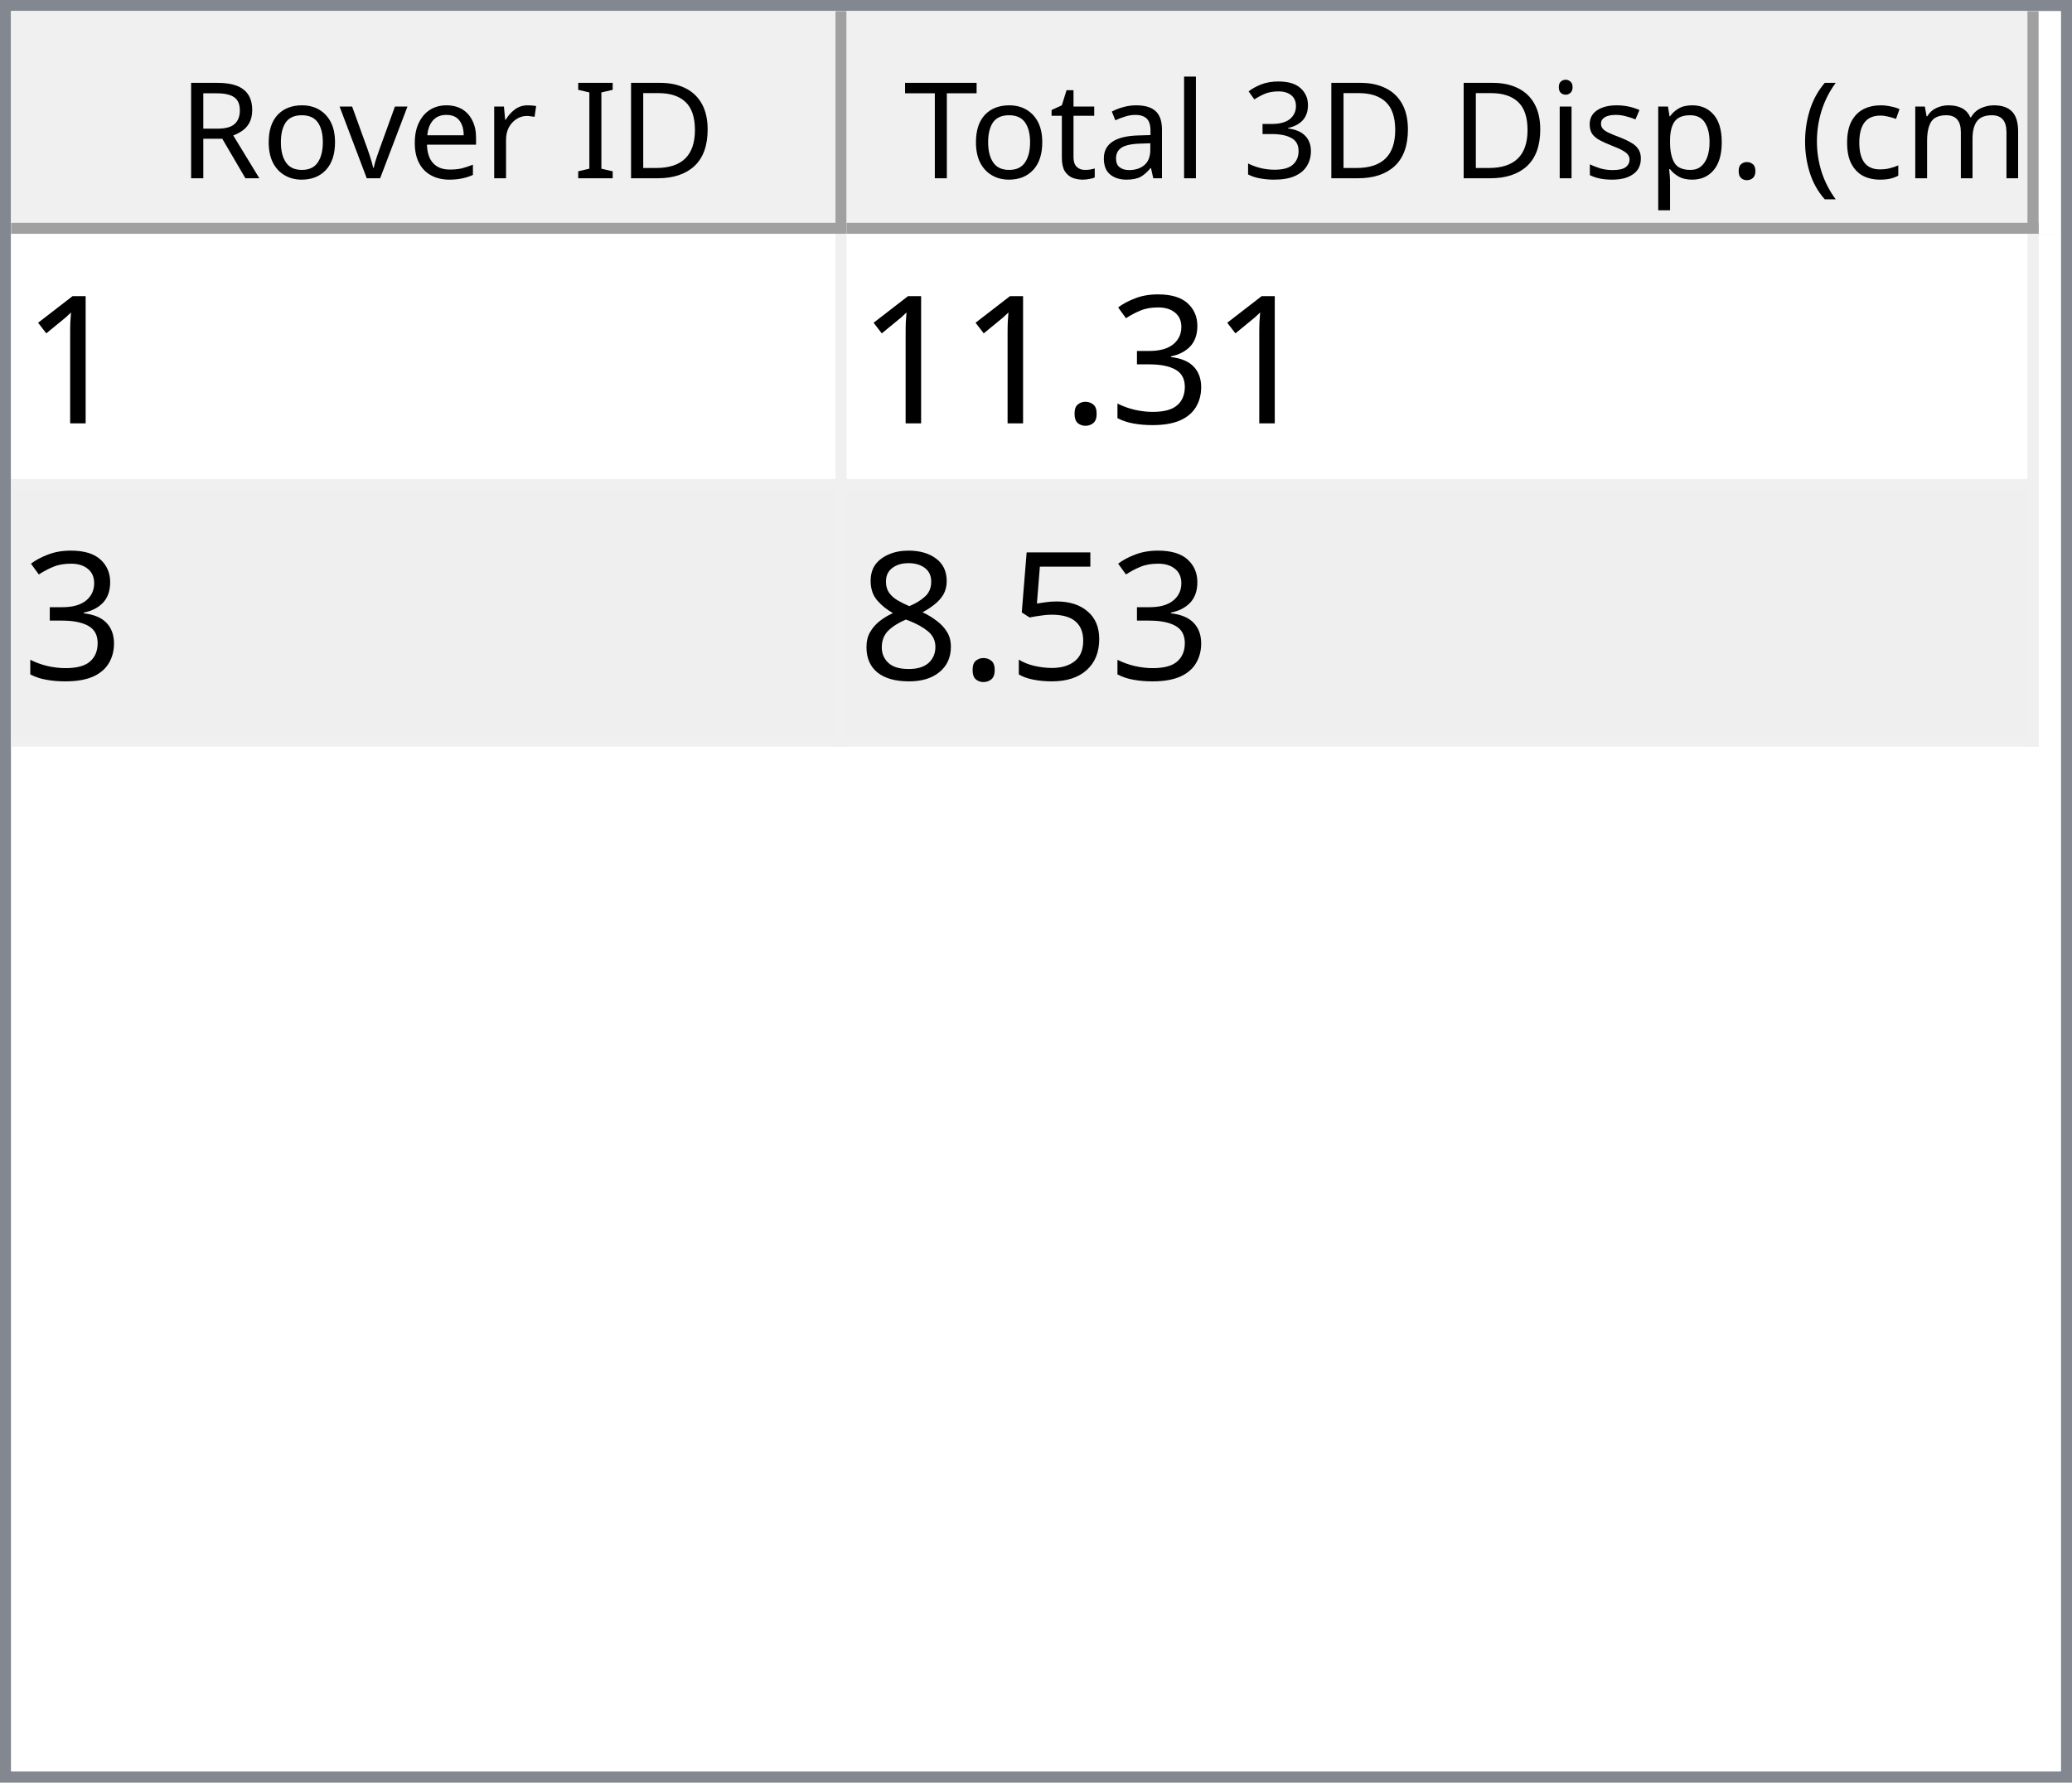
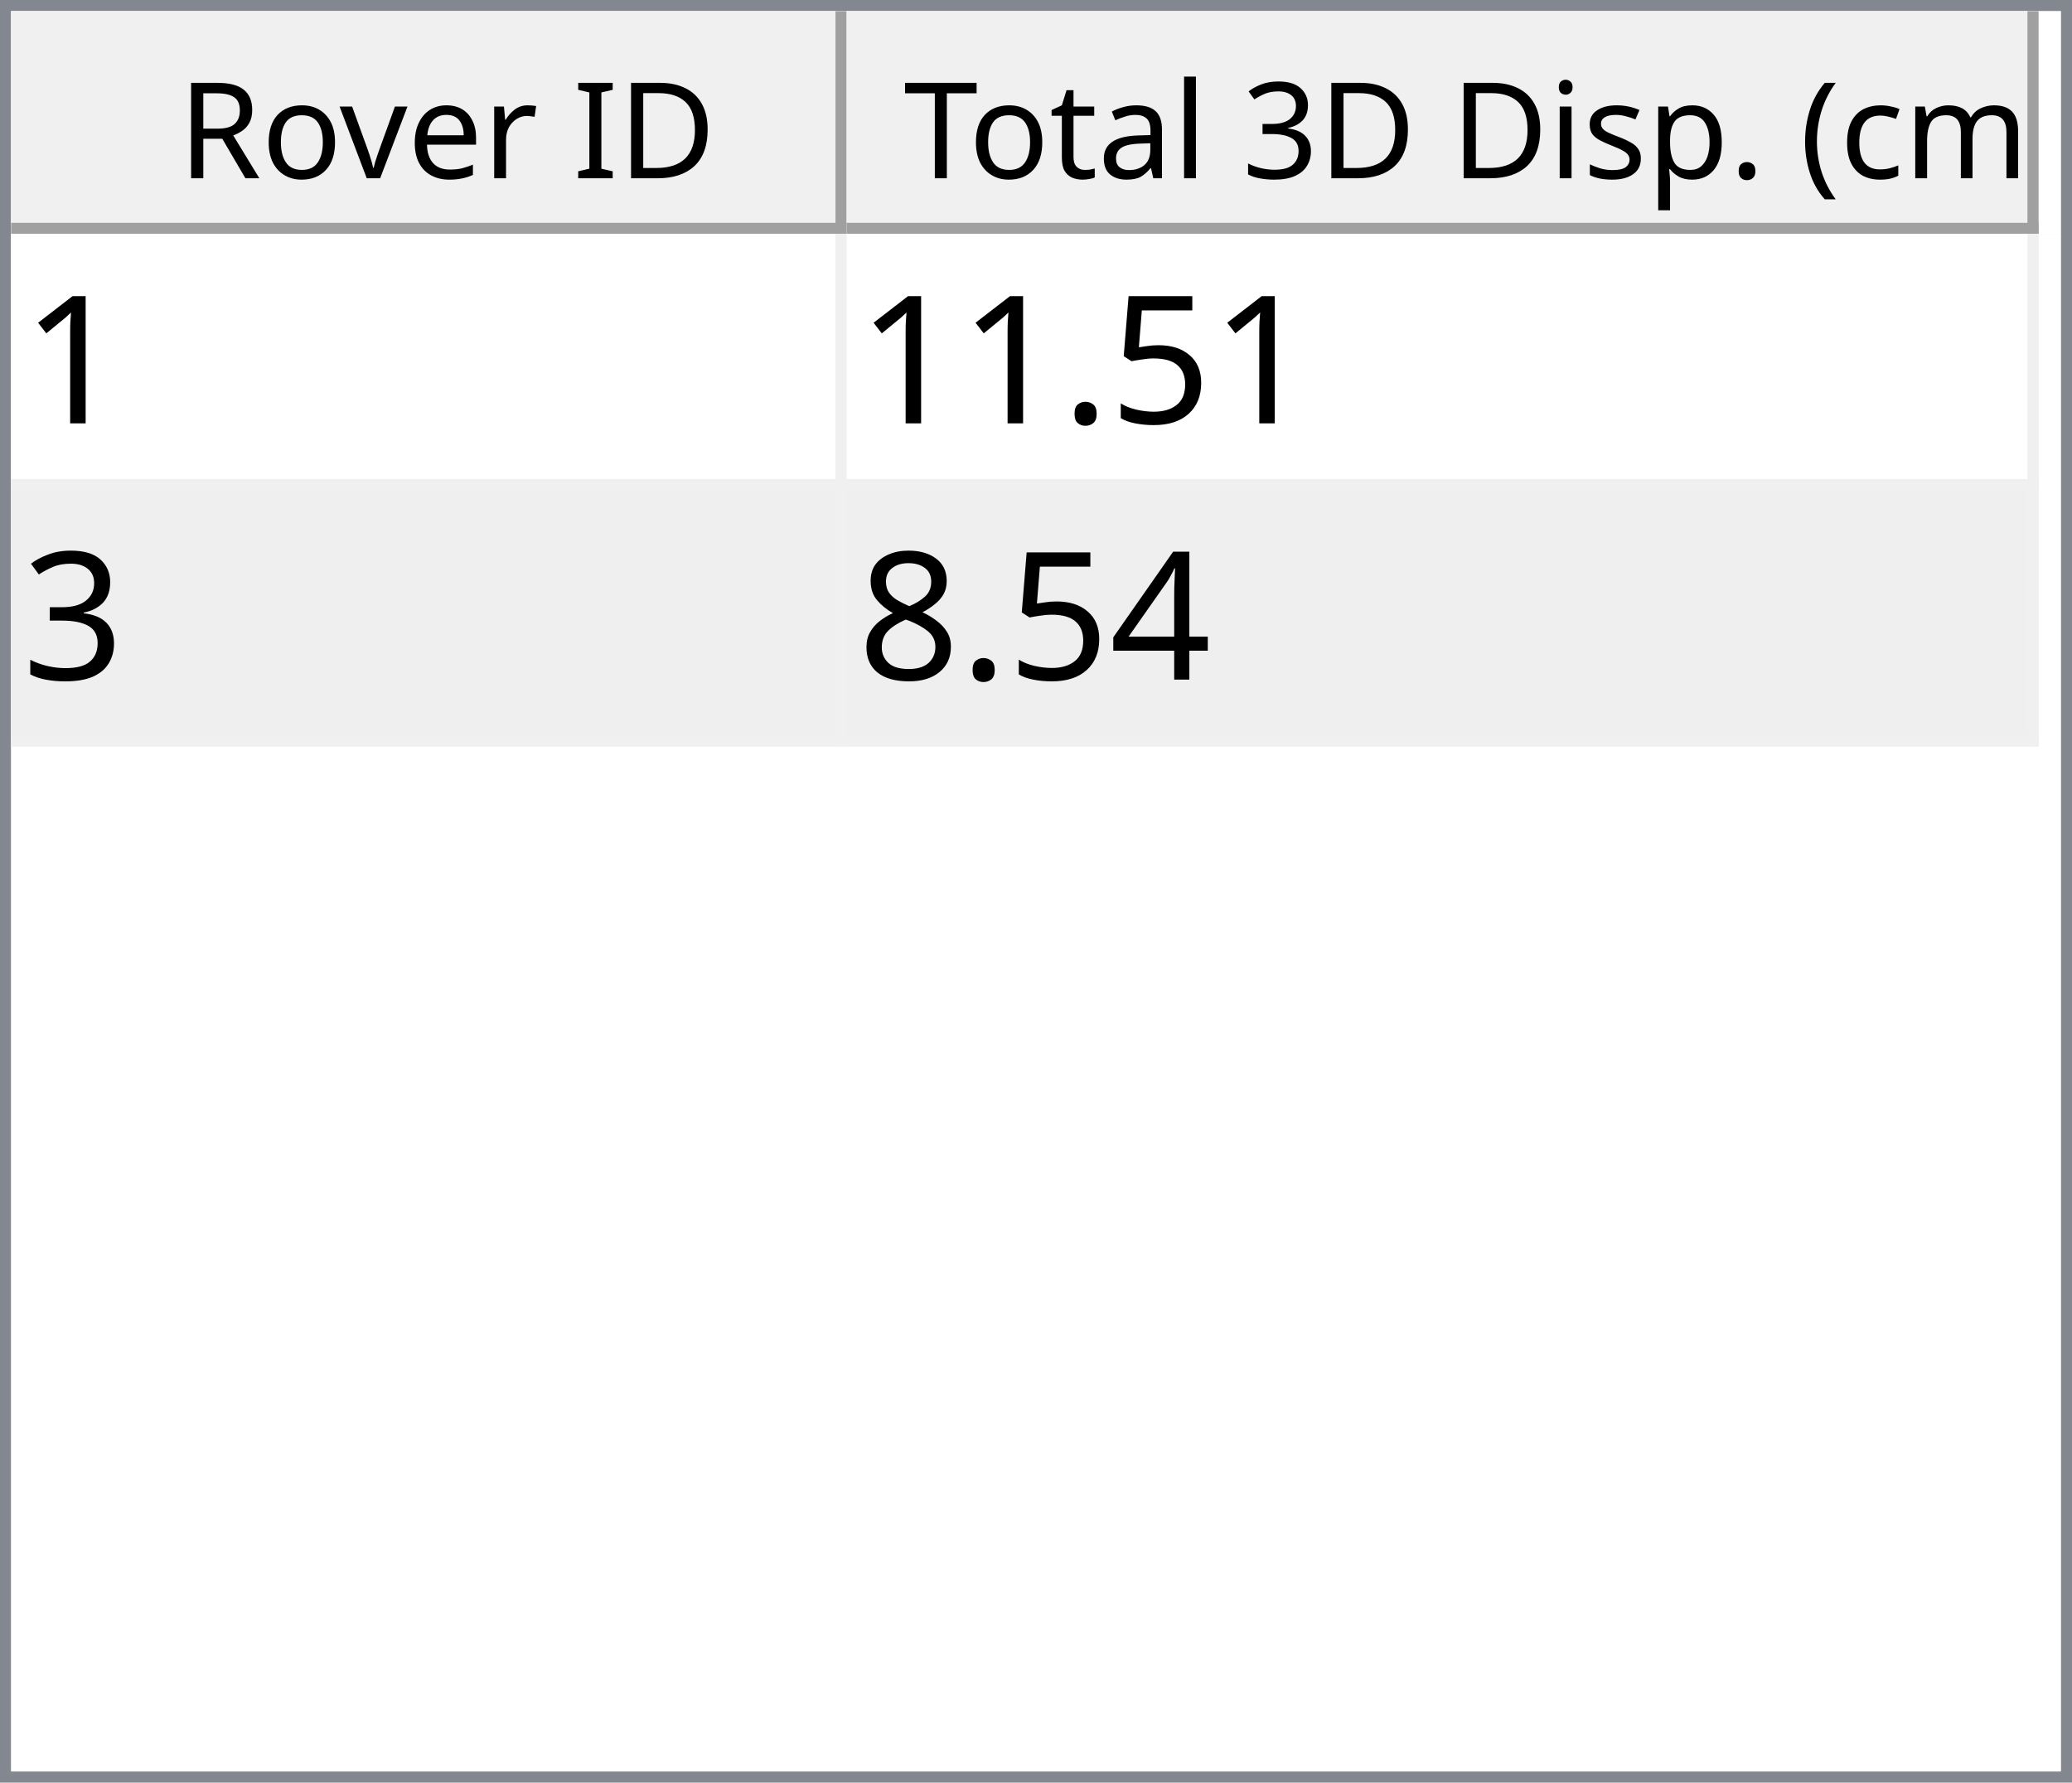
<svg xmlns="http://www.w3.org/2000/svg" style="fill-opacity:1; color-rendering:auto; color-interpolation:auto; text-rendering:auto; stroke:black; stroke-linecap:square; stroke-miterlimit:10; shape-rendering:auto; stroke-opacity:1; fill:black; stroke-dasharray:none; font-weight:normal; stroke-width:1; font-family:'Dialog'; font-style:normal; stroke-linejoin:miter; font-size:12px; stroke-dashoffset:0; image-rendering:auto;" width="186" height="160">
  <defs id="genericDefs" />
  <g>
    <defs id="defs1">
      <clipPath clipPathUnits="userSpaceOnUse" id="clipPath1">
        <path d="M0 0 L186 0 L186 160 L0 160 L0 0 Z" />
      </clipPath>
      <clipPath clipPathUnits="userSpaceOnUse" id="clipPath2">
        <path d="M0 0 L0 160 L186 160 L186 0 Z" />
      </clipPath>
      <clipPath clipPathUnits="userSpaceOnUse" id="clipPath3">
        <path d="M0 0 L0 20 L184 20 L184 0 Z" />
      </clipPath>
      <clipPath clipPathUnits="userSpaceOnUse" id="clipPath4">
        <path d="M0 0 L0 20 L75 20 L75 0 Z" />
      </clipPath>
      <clipPath clipPathUnits="userSpaceOnUse" id="clipPath5">
        <path d="M1 1 L1 19 L74 19 L74 1 Z" />
      </clipPath>
      <clipPath clipPathUnits="userSpaceOnUse" id="clipPath6">
        <path d="M0 0 L0 18 L73 18 L73 0 Z" />
      </clipPath>
      <clipPath clipPathUnits="userSpaceOnUse" id="clipPath7">
        <path d="M-0.5 -0.5 L-0.5 19.5 L74.5 19.5 L74.5 -0.5 Z" />
      </clipPath>
      <clipPath clipPathUnits="userSpaceOnUse" id="clipPath8">
        <path d="M0 0 L0 20 L107 20 L107 0 Z" />
      </clipPath>
      <clipPath clipPathUnits="userSpaceOnUse" id="clipPath9">
        <path d="M1 1 L1 19 L106 19 L106 1 Z" />
      </clipPath>
      <clipPath clipPathUnits="userSpaceOnUse" id="clipPath10">
        <path d="M0 0 L0 18 L105 18 L105 0 Z" />
      </clipPath>
      <clipPath clipPathUnits="userSpaceOnUse" id="clipPath11">
        <path d="M-0.5 -0.5 L-0.5 19.5 L106.5 19.5 L106.5 -0.5 Z" />
      </clipPath>
      <clipPath clipPathUnits="userSpaceOnUse" id="clipPath12">
        <path d="M0 0 L0 138 L184 138 L184 0 Z" />
      </clipPath>
      <clipPath clipPathUnits="userSpaceOnUse" id="clipPath13">
        <path d="M0 0 L0 46 L182 46 L182 0 Z" />
      </clipPath>
      <clipPath clipPathUnits="userSpaceOnUse" id="clipPath14">
        <path d="M-0.5 -0.5 L-0.5 45.5 L181.5 45.5 L181.5 -0.5 Z" />
      </clipPath>
      <clipPath clipPathUnits="userSpaceOnUse" id="clipPath15">
        <path d="M0 0 L0 22 L74 22 L74 0 Z" />
      </clipPath>
      <clipPath clipPathUnits="userSpaceOnUse" id="clipPath16">
        <path d="M0 0 L0 22 L106 22 L106 0 Z" />
      </clipPath>
      <font horiz-adv-x="64.551" id="font1">
        <font-face ascent="107.91" descent="25.098" units-per-em="100" style="font-style:normal; font-family:Segoe UI; font-weight:normal;" />
        <missing-glyph horiz-adv-x="64.551" d="M8.109 0 L8.109 68.266 L56.453 68.266 L56.453 0 L8.109 0 ZM15.328 7.234 L49.219 7.234 L49.219 61.031 L15.328 61.031 L15.328 7.234 Z" />
        <glyph unicode="D" horiz-adv-x="70.117" d="M9.188 0 L9.188 70.016 L28.516 70.016 Q65.531 70.016 65.531 35.891 Q65.531 19.672 55.25 9.836 Q44.969 0 27.734 0 L9.188 0 ZM17.391 62.594 L17.391 7.422 L27.828 7.422 Q41.609 7.422 49.273 14.797 Q56.938 22.172 56.938 35.688 Q56.938 62.594 28.328 62.594 L17.391 62.594 Z" />
        <glyph unicode="I" horiz-adv-x="26.611" d="M17.391 0 L9.188 0 L9.188 70.016 L17.391 70.016 L17.391 0 Z" />
        <glyph unicode=" " horiz-adv-x="27.393" d="" />
        <glyph unicode="r" horiz-adv-x="34.766" d="M34.188 41.891 Q32.078 43.5 28.125 43.5 Q23 43.5 19.555 38.672 Q16.109 33.844 16.109 25.484 L16.109 0 L8.109 0 L8.109 50 L16.109 50 L16.109 39.703 L16.312 39.703 Q18.016 44.969 21.531 47.922 Q25.047 50.875 29.391 50.875 Q32.516 50.875 34.188 50.203 L34.188 41.891 Z" />
        <glyph unicode="e" horiz-adv-x="52.295" d="M48.297 23 L12.984 23 Q13.188 14.656 17.484 10.109 Q21.781 5.562 29.297 5.562 Q37.75 5.562 44.828 11.141 L44.828 3.609 Q38.234 -1.172 27.391 -1.172 Q16.797 -1.172 10.742 5.641 Q4.688 12.453 4.688 24.812 Q4.688 36.469 11.305 43.82 Q17.922 51.172 27.734 51.172 Q37.547 51.172 42.922 44.828 Q48.297 38.484 48.297 27.203 L48.297 23 ZM40.094 29.781 Q40.047 36.719 36.75 40.578 Q33.453 44.438 27.594 44.438 Q21.922 44.438 17.969 40.383 Q14.016 36.328 13.094 29.781 L40.094 29.781 Z" />
        <glyph unicode="v" horiz-adv-x="47.9" d="M47.406 50 L27.484 0 L19.625 0 L0.688 50 L9.469 50 L22.172 13.672 Q23.578 9.672 23.922 6.688 L24.125 6.688 Q24.609 10.453 25.688 13.484 L38.969 50 L47.406 50 Z" />
        <glyph unicode="o" horiz-adv-x="58.594" d="M29 -1.172 Q17.922 -1.172 11.305 5.836 Q4.688 12.844 4.688 24.422 Q4.688 37.016 11.57 44.094 Q18.453 51.172 30.172 51.172 Q41.359 51.172 47.633 44.289 Q53.906 37.406 53.906 25.203 Q53.906 13.234 47.141 6.031 Q40.375 -1.172 29 -1.172 ZM29.594 44.438 Q21.875 44.438 17.383 39.188 Q12.891 33.938 12.891 24.703 Q12.891 15.828 17.43 10.695 Q21.969 5.562 29.594 5.562 Q37.359 5.562 41.531 10.594 Q45.703 15.625 45.703 24.906 Q45.703 34.281 41.531 39.359 Q37.359 44.438 29.594 44.438 Z" />
        <glyph unicode="R" horiz-adv-x="59.814" d="M59.375 0 L49.609 0 L37.891 19.625 Q36.281 22.359 34.766 24.289 Q33.25 26.219 31.664 27.438 Q30.078 28.656 28.25 29.219 Q26.422 29.781 24.125 29.781 L17.391 29.781 L17.391 0 L9.188 0 L9.188 70.016 L30.078 70.016 Q34.672 70.016 38.555 68.867 Q42.438 67.719 45.289 65.375 Q48.141 63.031 49.758 59.547 Q51.375 56.062 51.375 51.375 Q51.375 47.703 50.273 44.656 Q49.172 41.609 47.148 39.211 Q45.125 36.812 42.266 35.133 Q39.406 33.453 35.844 32.516 L35.844 32.328 Q37.594 31.547 38.891 30.547 Q40.188 29.547 41.359 28.18 Q42.531 26.812 43.68 25.078 Q44.828 23.344 46.234 21.047 L59.375 0 ZM17.391 62.594 L17.391 37.203 L28.516 37.203 Q31.594 37.203 34.203 38.133 Q36.812 39.062 38.719 40.797 Q40.625 42.531 41.703 45.047 Q42.781 47.562 42.781 50.688 Q42.781 56.297 39.141 59.445 Q35.5 62.594 28.609 62.594 L17.391 62.594 Z" />
        <glyph unicode=")" horiz-adv-x="30.176" d="M8.297 -15.922 L1.172 -15.922 Q16.406 2.344 16.406 26.812 Q16.406 51.469 1.078 70.016 L8.297 70.016 Q23.531 52.156 23.531 26.703 Q23.531 1.375 8.297 -15.922 Z" />
        <glyph unicode="m" horiz-adv-x="86.133" d="M79.109 0 L71.094 0 L71.094 28.719 Q71.094 37.016 68.531 40.727 Q65.969 44.438 59.906 44.438 Q54.781 44.438 51.195 39.75 Q47.609 35.062 47.609 28.516 L47.609 0 L39.594 0 L39.594 29.688 Q39.594 44.438 28.219 44.438 Q22.953 44.438 19.531 40.016 Q16.109 35.594 16.109 28.516 L16.109 0 L8.109 0 L8.109 50 L16.109 50 L16.109 42.094 L16.312 42.094 Q21.625 51.172 31.844 51.172 Q36.969 51.172 40.773 48.312 Q44.578 45.453 46 40.828 Q51.562 51.172 62.594 51.172 Q79.109 51.172 79.109 30.812 L79.109 0 Z" />
        <glyph unicode="c" horiz-adv-x="46.191" d="M42.188 2.297 Q36.422 -1.172 28.516 -1.172 Q17.828 -1.172 11.258 5.789 Q4.688 12.75 4.688 23.828 Q4.688 36.188 11.766 43.68 Q18.844 51.172 30.672 51.172 Q37.25 51.172 42.281 48.734 L42.281 40.531 Q36.719 44.438 30.375 44.438 Q22.703 44.438 17.797 38.945 Q12.891 33.453 12.891 24.516 Q12.891 15.719 17.508 10.641 Q22.125 5.562 29.891 5.562 Q36.422 5.562 42.188 9.906 L42.188 2.297 Z" />
        <glyph unicode="(" horiz-adv-x="30.176" d="M29.109 -15.922 L21.969 -15.922 Q6.844 1.375 6.844 26.703 Q6.844 52.156 21.969 70.016 L29.203 70.016 Q13.875 51.469 13.875 26.812 Q13.875 2.344 29.109 -15.922 Z" />
        <glyph unicode="." horiz-adv-x="21.68" d="M10.891 -1.078 Q8.641 -1.078 7.055 0.539 Q5.469 2.156 5.469 4.391 Q5.469 6.641 7.055 8.273 Q8.641 9.906 10.891 9.906 Q13.188 9.906 14.797 8.273 Q16.406 6.641 16.406 4.391 Q16.406 2.156 14.797 0.539 Q13.188 -1.078 10.891 -1.078 Z" />
        <glyph unicode="p" horiz-adv-x="58.789" d="M16.312 7.234 L16.109 7.234 L16.109 -23 L8.109 -23 L8.109 50 L16.109 50 L16.109 41.219 L16.312 41.219 Q22.219 51.172 33.594 51.172 Q43.266 51.172 48.688 44.461 Q54.109 37.75 54.109 26.469 Q54.109 13.922 48 6.375 Q41.891 -1.172 31.297 -1.172 Q21.578 -1.172 16.312 7.234 ZM16.109 27.391 L16.109 20.406 Q16.109 14.203 20.141 9.883 Q24.172 5.562 30.375 5.562 Q37.641 5.562 41.773 11.133 Q45.906 16.703 45.906 26.609 Q45.906 34.969 42.047 39.703 Q38.188 44.438 31.594 44.438 Q24.609 44.438 20.359 39.578 Q16.109 34.719 16.109 27.391 Z" />
        <glyph unicode="s" horiz-adv-x="42.432" d="M5.078 1.812 L5.078 10.406 Q11.625 5.562 19.484 5.562 Q30.031 5.562 30.031 12.594 Q30.031 14.594 29.125 15.992 Q28.219 17.391 26.68 18.461 Q25.141 19.531 23.07 20.383 Q21 21.234 18.609 22.172 Q15.281 23.484 12.766 24.828 Q10.25 26.172 8.57 27.859 Q6.891 29.547 6.031 31.695 Q5.172 33.844 5.172 36.719 Q5.172 40.234 6.789 42.945 Q8.406 45.656 11.086 47.484 Q13.766 49.312 17.211 50.242 Q20.656 51.172 24.312 51.172 Q30.812 51.172 35.938 48.922 L35.938 40.828 Q30.422 44.438 23.25 44.438 Q21 44.438 19.195 43.922 Q17.391 43.406 16.094 42.477 Q14.797 41.547 14.086 40.258 Q13.375 38.969 13.375 37.406 Q13.375 35.453 14.086 34.133 Q14.797 32.812 16.164 31.789 Q17.531 30.766 19.484 29.938 Q21.438 29.109 23.922 28.125 Q27.25 26.859 29.883 25.516 Q32.516 24.172 34.375 22.484 Q36.234 20.797 37.234 18.602 Q38.234 16.406 38.234 13.375 Q38.234 9.672 36.602 6.938 Q34.969 4.203 32.234 2.398 Q29.5 0.594 25.93 -0.289 Q22.359 -1.172 18.453 -1.172 Q10.75 -1.172 5.078 1.812 Z" />
        <glyph unicode="i" horiz-adv-x="24.219" d="M12.203 62.703 Q10.062 62.703 8.547 64.164 Q7.031 65.625 7.031 67.875 Q7.031 70.125 8.547 71.609 Q10.062 73.094 12.203 73.094 Q14.406 73.094 15.945 71.609 Q17.484 70.125 17.484 67.875 Q17.484 65.719 15.945 64.211 Q14.406 62.703 12.203 62.703 ZM16.109 0 L8.109 0 L8.109 50 L16.109 50 L16.109 0 Z" />
        <glyph unicode="3" horiz-adv-x="53.906" d="M46.531 19.828 Q46.531 15.094 44.75 11.211 Q42.969 7.328 39.719 4.57 Q36.469 1.812 31.93 0.297 Q27.391 -1.219 21.922 -1.219 Q11.922 -1.219 6 2.594 L6 11.188 Q13.094 5.609 22.219 5.609 Q25.875 5.609 28.828 6.539 Q31.781 7.469 33.906 9.227 Q36.031 10.984 37.18 13.477 Q38.328 15.969 38.328 19.094 Q38.328 32.812 18.797 32.812 L12.984 32.812 L12.984 39.594 L18.5 39.594 Q35.797 39.594 35.797 52.484 Q35.797 64.406 22.609 64.406 Q15.188 64.406 8.688 59.422 L8.688 67.188 Q15.375 71.188 24.609 71.188 Q29 71.188 32.57 69.969 Q36.141 68.75 38.68 66.555 Q41.219 64.359 42.609 61.281 Q44 58.203 44 54.5 Q44 40.672 30.031 36.719 L30.031 36.531 Q33.594 36.141 36.625 34.797 Q39.656 33.453 41.852 31.305 Q44.047 29.156 45.289 26.25 Q46.531 23.344 46.531 19.828 Z" />
        <glyph unicode="l" horiz-adv-x="24.219" d="M16.109 0 L8.109 0 L8.109 74.031 L16.109 74.031 L16.109 0 Z" />
        <glyph unicode="a" horiz-adv-x="50.879" d="M43.891 0 L35.891 0 L35.891 7.812 L35.688 7.812 Q30.469 -1.172 20.312 -1.172 Q12.844 -1.172 8.617 2.781 Q4.391 6.734 4.391 13.281 Q4.391 27.297 20.906 29.594 L35.891 31.688 Q35.891 44.438 25.594 44.438 Q16.547 44.438 9.281 38.281 L9.281 46.484 Q16.656 51.172 26.266 51.172 Q43.891 51.172 43.891 32.516 L43.891 0 ZM35.891 25.297 L23.828 23.641 Q18.266 22.859 15.43 20.875 Q12.594 18.891 12.594 13.875 Q12.594 10.203 15.211 7.883 Q17.828 5.562 22.172 5.562 Q28.125 5.562 32.008 9.742 Q35.891 13.922 35.891 20.312 L35.891 25.297 Z" />
        <glyph unicode="t" horiz-adv-x="33.887" d="M31.297 0.484 Q28.469 -1.078 23.828 -1.078 Q10.688 -1.078 10.688 13.578 L10.688 43.172 L2.094 43.172 L2.094 50 L10.688 50 L10.688 62.203 L18.703 64.797 L18.703 50 L31.297 50 L31.297 43.172 L18.703 43.172 L18.703 14.984 Q18.703 9.969 20.414 7.82 Q22.125 5.672 26.078 5.672 Q29.109 5.672 31.297 7.328 L31.297 0.484 Z" />
        <glyph unicode="T" horiz-adv-x="52.393" d="M50.594 62.594 L30.375 62.594 L30.375 0 L22.172 0 L22.172 62.594 L2 62.594 L2 70.016 L50.594 70.016 L50.594 62.594 Z" />
      </font>
      <font horiz-adv-x="75.0" id="font2">
        <font-face ascent="100.537" descent="21.973" units-per-em="100" style="font-style:normal; font-family:sans-serif; font-weight:normal;" />
        <missing-glyph horiz-adv-x="75.0" d="M12.5 0 L12.5 62.5 L62.5 62.5 L62.5 0 L12.5 0 ZM14.062 1.562 L60.938 1.562 L60.938 60.938 L14.062 60.938 L14.062 1.562 Z" />
        <glyph unicode="1" horiz-adv-x="55.615" d="M37.25 0 L28.469 0 L28.469 56 Q25.297 52.984 20.141 49.953 Q14.984 46.922 10.891 45.406 L10.891 53.906 Q18.266 57.375 23.781 62.305 Q29.297 67.234 31.594 71.875 L37.25 71.875 L37.25 0 Z" />
+         <glyph unicode="5" horiz-adv-x="55.615" d="M4.156 18.75 L13.375 19.531 Q14.406 12.797 18.141 9.398 Q21.875 6 27.156 6 Q33.5 6 37.891 10.789 Q42.281 15.578 42.281 23.484 Q42.281 31 38.062 35.352 Q33.844 39.703 27 39.703 Q22.75 39.703 19.336 37.773 Q15.922 35.844 13.969 32.766 L5.719 33.844 L12.641 70.609 L48.25 70.609 L48.25 62.203 L19.672 62.203 L15.828 42.969 Q22.266 47.469 29.344 47.469 Q38.719 47.469 45.164 40.969 Q51.609 34.469 51.609 24.266 Q51.609 14.547 45.953 7.469 Q39.062 -1.219 27.156 -1.219 Q17.391 -1.219 11.211 4.25 Q5.031 9.719 4.156 18.75 Z" />
+         <glyph unicode="." horiz-adv-x="27.783" d="M9.078 0 L9.078 10.016 L19.094 10.016 L19.094 0 L9.078 0 Z" />
        <glyph unicode="3" horiz-adv-x="55.615" d="M4.203 18.891 L12.984 20.062 Q14.5 12.594 18.141 9.297 Q21.781 6 27 6 Q33.203 6 37.477 10.297 Q41.75 14.594 41.75 20.953 Q41.75 27 37.797 30.93 Q33.844 34.859 27.734 34.859 Q25.25 34.859 21.531 33.891 L22.516 41.609 Q23.391 41.5 23.922 41.5 Q29.547 41.5 34.039 44.43 Q38.531 47.359 38.531 53.469 Q38.531 58.297 35.258 61.477 Q31.984 64.656 26.812 64.656 Q21.688 64.656 18.266 61.43 Q14.844 58.203 13.875 51.766 L5.078 53.328 Q6.688 62.156 12.398 67.016 Q18.109 71.875 26.609 71.875 Q32.469 71.875 37.398 69.359 Q42.328 66.844 44.945 62.5 Q47.562 58.156 47.562 53.266 Q47.562 48.641 45.07 44.828 Q42.578 41.016 37.703 38.766 Q44.047 37.312 47.562 32.695 Q51.078 28.078 51.078 21.141 Q51.078 11.766 44.242 5.25 Q37.406 -1.266 26.953 -1.266 Q17.531 -1.266 11.305 4.352 Q5.078 9.969 4.203 18.891 Z" />
-         <glyph unicode="." horiz-adv-x="27.783" d="M9.078 0 L9.078 10.016 L19.094 10.016 L19.094 0 L9.078 0 Z" />
-         <glyph unicode="5" horiz-adv-x="55.615" d="M4.156 18.75 L13.375 19.531 Q14.406 12.797 18.141 9.398 Q21.875 6 27.156 6 Q33.5 6 37.891 10.789 Q42.281 15.578 42.281 23.484 Q42.281 31 38.062 35.352 Q33.844 39.703 27 39.703 Q22.75 39.703 19.336 37.773 Q15.922 35.844 13.969 32.766 L5.719 33.844 L12.641 70.609 L48.25 70.609 L48.25 62.203 L19.672 62.203 L15.828 42.969 Q22.266 47.469 29.344 47.469 Q38.719 47.469 45.164 40.969 Q51.609 34.469 51.609 24.266 Q51.609 14.547 45.953 7.469 Q39.062 -1.219 27.156 -1.219 Q17.391 -1.219 11.211 4.25 Q5.031 9.719 4.156 18.75 Z" />
+         <glyph unicode="4" horiz-adv-x="55.615" d="M32.328 0 L32.328 17.141 L1.266 17.141 L1.266 25.203 L33.938 71.578 L41.109 71.578 L41.109 25.203 L50.781 25.203 L50.781 17.141 L41.109 17.141 L41.109 0 L32.328 0 ZM32.328 25.203 L32.328 57.469 L9.906 25.203 L32.328 25.203 Z" />
        <glyph unicode="8" horiz-adv-x="55.615" d="M17.672 38.812 Q12.203 40.828 9.57 44.539 Q6.938 48.25 6.938 53.422 Q6.938 61.234 12.555 66.555 Q18.172 71.875 27.484 71.875 Q36.859 71.875 42.578 66.43 Q48.297 60.984 48.297 53.172 Q48.297 48.188 45.68 44.508 Q43.062 40.828 37.75 38.812 Q44.344 36.672 47.781 31.883 Q51.219 27.094 51.219 20.453 Q51.219 11.281 44.727 5.031 Q38.234 -1.219 27.641 -1.219 Q17.047 -1.219 10.547 5.055 Q4.047 11.328 4.047 20.703 Q4.047 27.688 7.594 32.398 Q11.141 37.109 17.672 38.812 ZM15.922 53.719 Q15.922 48.641 19.195 45.414 Q22.469 42.188 27.688 42.188 Q32.766 42.188 36.016 45.383 Q39.266 48.578 39.266 53.219 Q39.266 58.062 35.914 61.359 Q32.562 64.656 27.594 64.656 Q22.562 64.656 19.242 61.43 Q15.922 58.203 15.922 53.719 ZM13.094 20.656 Q13.094 16.891 14.875 13.375 Q16.656 9.859 20.172 7.93 Q23.688 6 27.734 6 Q34.031 6 38.133 10.055 Q42.234 14.109 42.234 20.359 Q42.234 26.703 38.016 30.859 Q33.797 35.016 27.438 35.016 Q21.234 35.016 17.164 30.914 Q13.094 26.812 13.094 20.656 Z" />
      </font>
    </defs>
    <g style="fill:white; stroke:white;">
      <rect x="0" y="0" width="186" style="clip-path:url(#clipPath1); stroke:none;" height="160" />
    </g>
    <g style="fill:white; text-rendering:optimizeSpeed; color-rendering:optimizeSpeed; image-rendering:optimizeSpeed; shape-rendering:crispEdges; stroke:white; color-interpolation:sRGB;">
      <rect x="0" width="186" height="160" y="0" style="stroke:none;" />
      <path style="stroke:none;" d="M0 160 L186 160 L186 0 L0 0 Z" />
    </g>
    <g style="fill:rgb(240,240,240); font-family:'Segoe UI'; stroke:rgb(240,240,240);">
      <rect x="0" y="0" width="186" style="clip-path:url(#clipPath2); stroke:none;" height="160" />
    </g>
    <g style="fill:rgb(130,135,144); font-family:'Segoe UI'; stroke:rgb(130,135,144);">
      <path d="M0 0 L186 0 L186 160 L0 160 L0 0 ZM1 1 L185 1 L185 159 L1 159 L1 1 Z" style="fill-rule:evenodd; clip-path:url(#clipPath2); stroke:none;" />
    </g>
    <g style="fill:white; font-family:'Segoe UI'; stroke:white;" transform="translate(1,1)">
      <rect x="0" y="0" width="184" style="clip-path:url(#clipPath3); stroke:none;" height="20" />
    </g>
    <g style="fill:rgb(240,240,240); font-family:'Segoe UI'; stroke:rgb(240,240,240);" transform="translate(1,1)">
      <rect x="0" y="0" width="75" style="clip-path:url(#clipPath4); stroke:none;" height="20" />
    </g>
    <g style="font-family:'Segoe UI';" transform="translate(2,2)">
      <text x="14" xml:space="preserve" y="14" style="clip-path:url(#clipPath6); stroke:none;">Rover ID</text>
    </g>
    <g style="fill:rgb(160,160,160); font-family:'Segoe UI'; stroke:rgb(160,160,160); stroke-linejoin:bevel;" transform="translate(1.5,1.5)">
      <line x1="74" x2="74" y1="0" style="fill:none; clip-path:url(#clipPath7);" y2="19" />
    </g>
    <g style="fill:rgb(160,160,160); font-family:'Segoe UI'; stroke:rgb(160,160,160); stroke-linejoin:bevel;" transform="matrix(1,0,0,1,1,1) translate(0.5,0.5)">
      <line x1="0" x2="74" y1="19" style="fill:none; clip-path:url(#clipPath7);" y2="19" />
    </g>
    <g style="fill:rgb(240,240,240); font-family:'Segoe UI'; stroke:rgb(240,240,240);" transform="translate(76,1)">
      <rect x="0" y="0" width="107" style="clip-path:url(#clipPath8); stroke:none;" height="20" />
    </g>
    <g style="font-family:'Segoe UI';" transform="translate(77,2)">
      <text x="1" xml:space="preserve" y="14" style="clip-path:url(#clipPath10); stroke:none;"> Total 3D Disp. (cm)</text>
    </g>
    <g style="fill:rgb(160,160,160); font-family:'Segoe UI'; stroke:rgb(160,160,160); stroke-linejoin:bevel;" transform="translate(76.5,1.5)">
      <line x1="106" x2="106" y1="0" style="fill:none; clip-path:url(#clipPath11);" y2="19" />
    </g>
    <g style="fill:rgb(160,160,160); font-family:'Segoe UI'; stroke:rgb(160,160,160); stroke-linejoin:bevel;" transform="matrix(1,0,0,1,76,1) translate(0.5,0.5)">
      <line x1="0" x2="106" y1="19" style="fill:none; clip-path:url(#clipPath11);" y2="19" />
    </g>
    <g style="fill:white; font-family:'Segoe UI'; stroke:white;" transform="translate(1,21)">
      <rect x="0" y="0" width="184" style="clip-path:url(#clipPath12); stroke:none;" height="138" />
    </g>
    <g style="fill:rgb(240,240,240); font-size:16px; font-family:sans-serif; stroke:rgb(240,240,240);" transform="translate(1,21)">
      <rect x="0" y="0" width="182" style="clip-path:url(#clipPath13); stroke:none;" height="46" />
      <line transform="translate(0.5,0.5)" x1="0" x2="181" y1="22" style="clip-path:url(#clipPath14); fill:none; stroke-linejoin:bevel;" y2="22" />
    </g>
    <g transform="matrix(1,0,0,1,1,21) translate(0.5,0.5)" style="fill:rgb(240,240,240); font-size:16px; font-family:sans-serif; stroke:rgb(240,240,240); stroke-linejoin:bevel;">
      <line x1="0" x2="181" y1="45" style="fill:none; clip-path:url(#clipPath14);" y2="45" />
    </g>
    <g transform="matrix(1,0,0,1,1,21) translate(0.5,0.5)" style="fill:rgb(240,240,240); font-size:16px; font-family:sans-serif; stroke:rgb(240,240,240); stroke-linejoin:bevel;">
      <line x1="74" x2="74" y1="0" style="fill:none; clip-path:url(#clipPath14);" y2="45" />
    </g>
    <g transform="matrix(1,0,0,1,1,21) translate(0.5,0.5)" style="fill:rgb(240,240,240); font-size:16px; font-family:sans-serif; stroke:rgb(240,240,240); stroke-linejoin:bevel;">
      <line x1="181" x2="181" y1="0" style="fill:none; clip-path:url(#clipPath14);" y2="45" />
    </g>
    <g style="fill:white; font-size:16px; font-family:sans-serif; stroke:white;" transform="matrix(1,0,0,1,1,21)">
      <rect x="0" y="0" width="74" style="clip-path:url(#clipPath15); stroke:none;" height="22" />
      <text x="1" y="17" style="fill:black; clip-path:url(#clipPath15); stroke:none;" xml:space="preserve">1</text>
    </g>
    <g style="fill:white; font-size:16px; font-family:sans-serif; stroke:white;" transform="matrix(1,0,0,1,1,21) translate(75,0)">
      <rect x="0" y="0" width="106" style="clip-path:url(#clipPath16); stroke:none;" height="22" />
-       <text x="1" y="17" style="fill:black; clip-path:url(#clipPath16); stroke:none;" xml:space="preserve">11.31</text>
+       <text x="1" y="17" style="fill:black; clip-path:url(#clipPath16); stroke:none;" xml:space="preserve">11.51</text>
    </g>
    <g style="fill:rgb(239,239,239); font-size:16px; font-family:sans-serif; stroke:rgb(239,239,239);" transform="matrix(1,0,0,1,1,21) translate(0,23)">
      <rect x="0" y="0" width="74" style="clip-path:url(#clipPath15); stroke:none;" height="22" />
      <text x="1" y="17" style="fill:black; clip-path:url(#clipPath15); stroke:none;" xml:space="preserve">3</text>
    </g>
    <g style="fill:rgb(239,239,239); font-size:16px; font-family:sans-serif; stroke:rgb(239,239,239);" transform="matrix(1,0,0,1,1,21) translate(75,23)">
      <rect x="0" y="0" width="106" style="clip-path:url(#clipPath16); stroke:none;" height="22" />
-       <text x="1" y="17" style="fill:black; clip-path:url(#clipPath16); stroke:none;" xml:space="preserve">8.53</text>
+       <text x="1" y="17" style="fill:black; clip-path:url(#clipPath16); stroke:none;" xml:space="preserve">8.54</text>
    </g>
  </g>
</svg>
